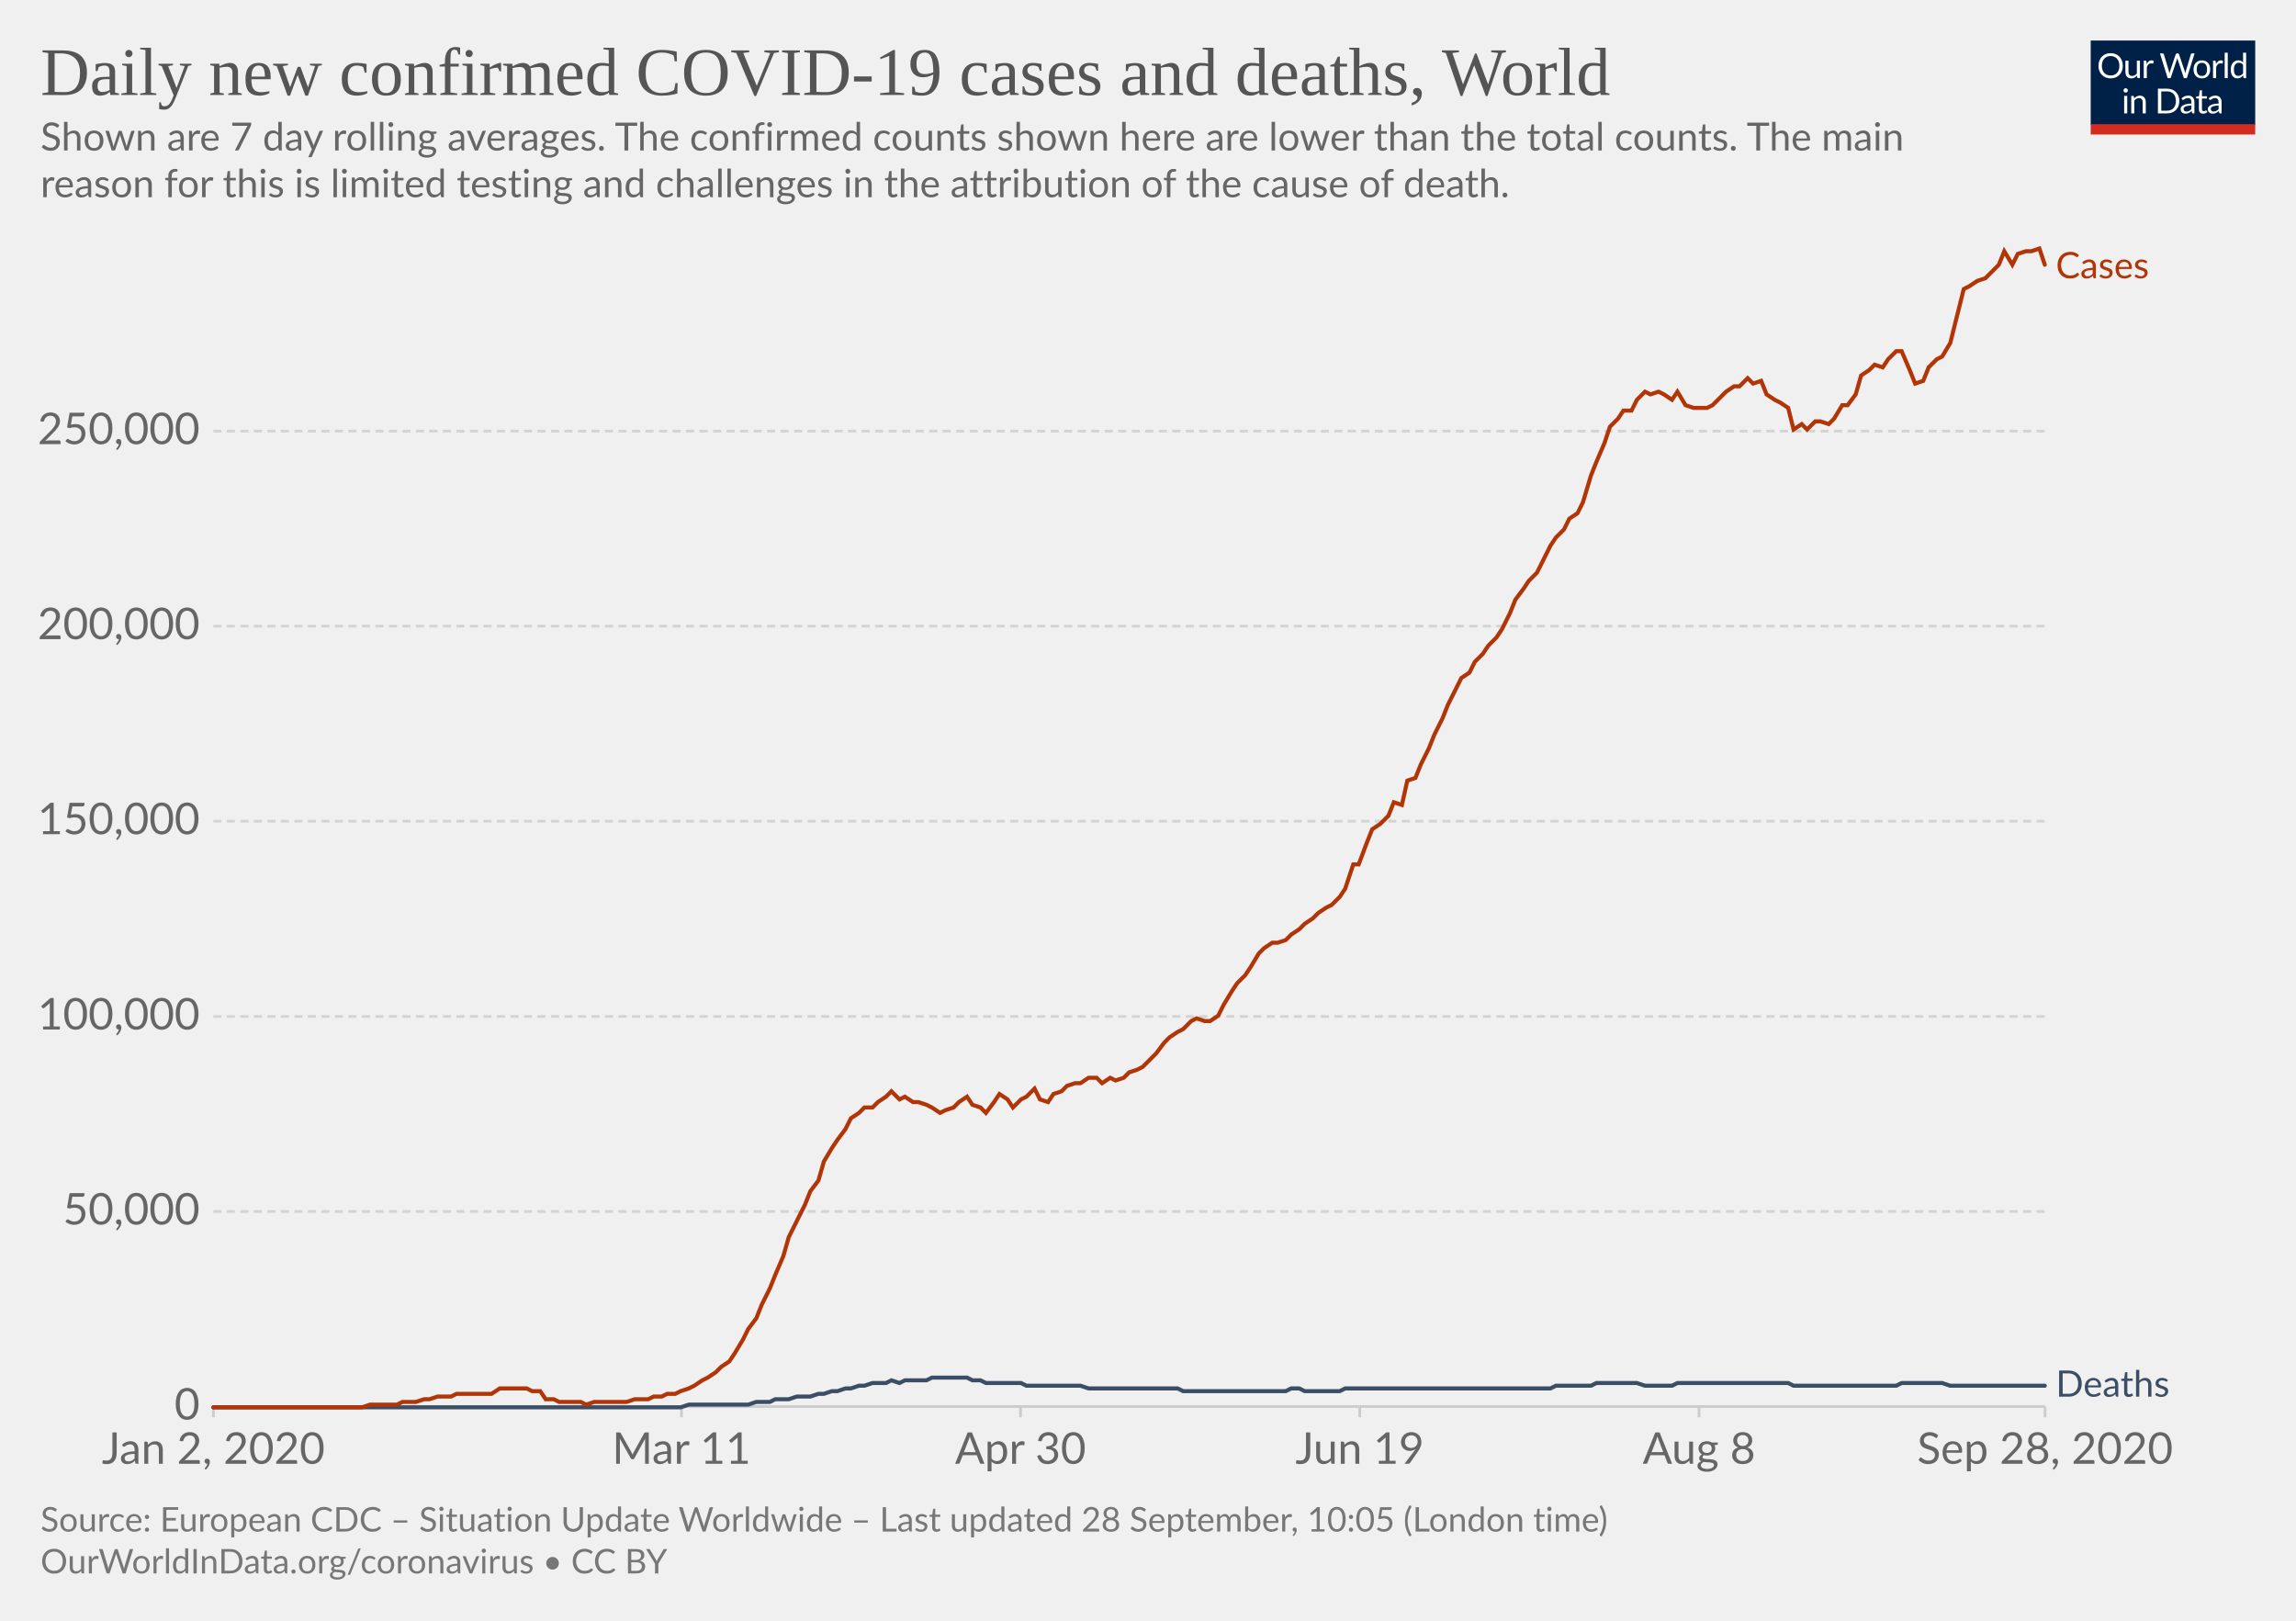
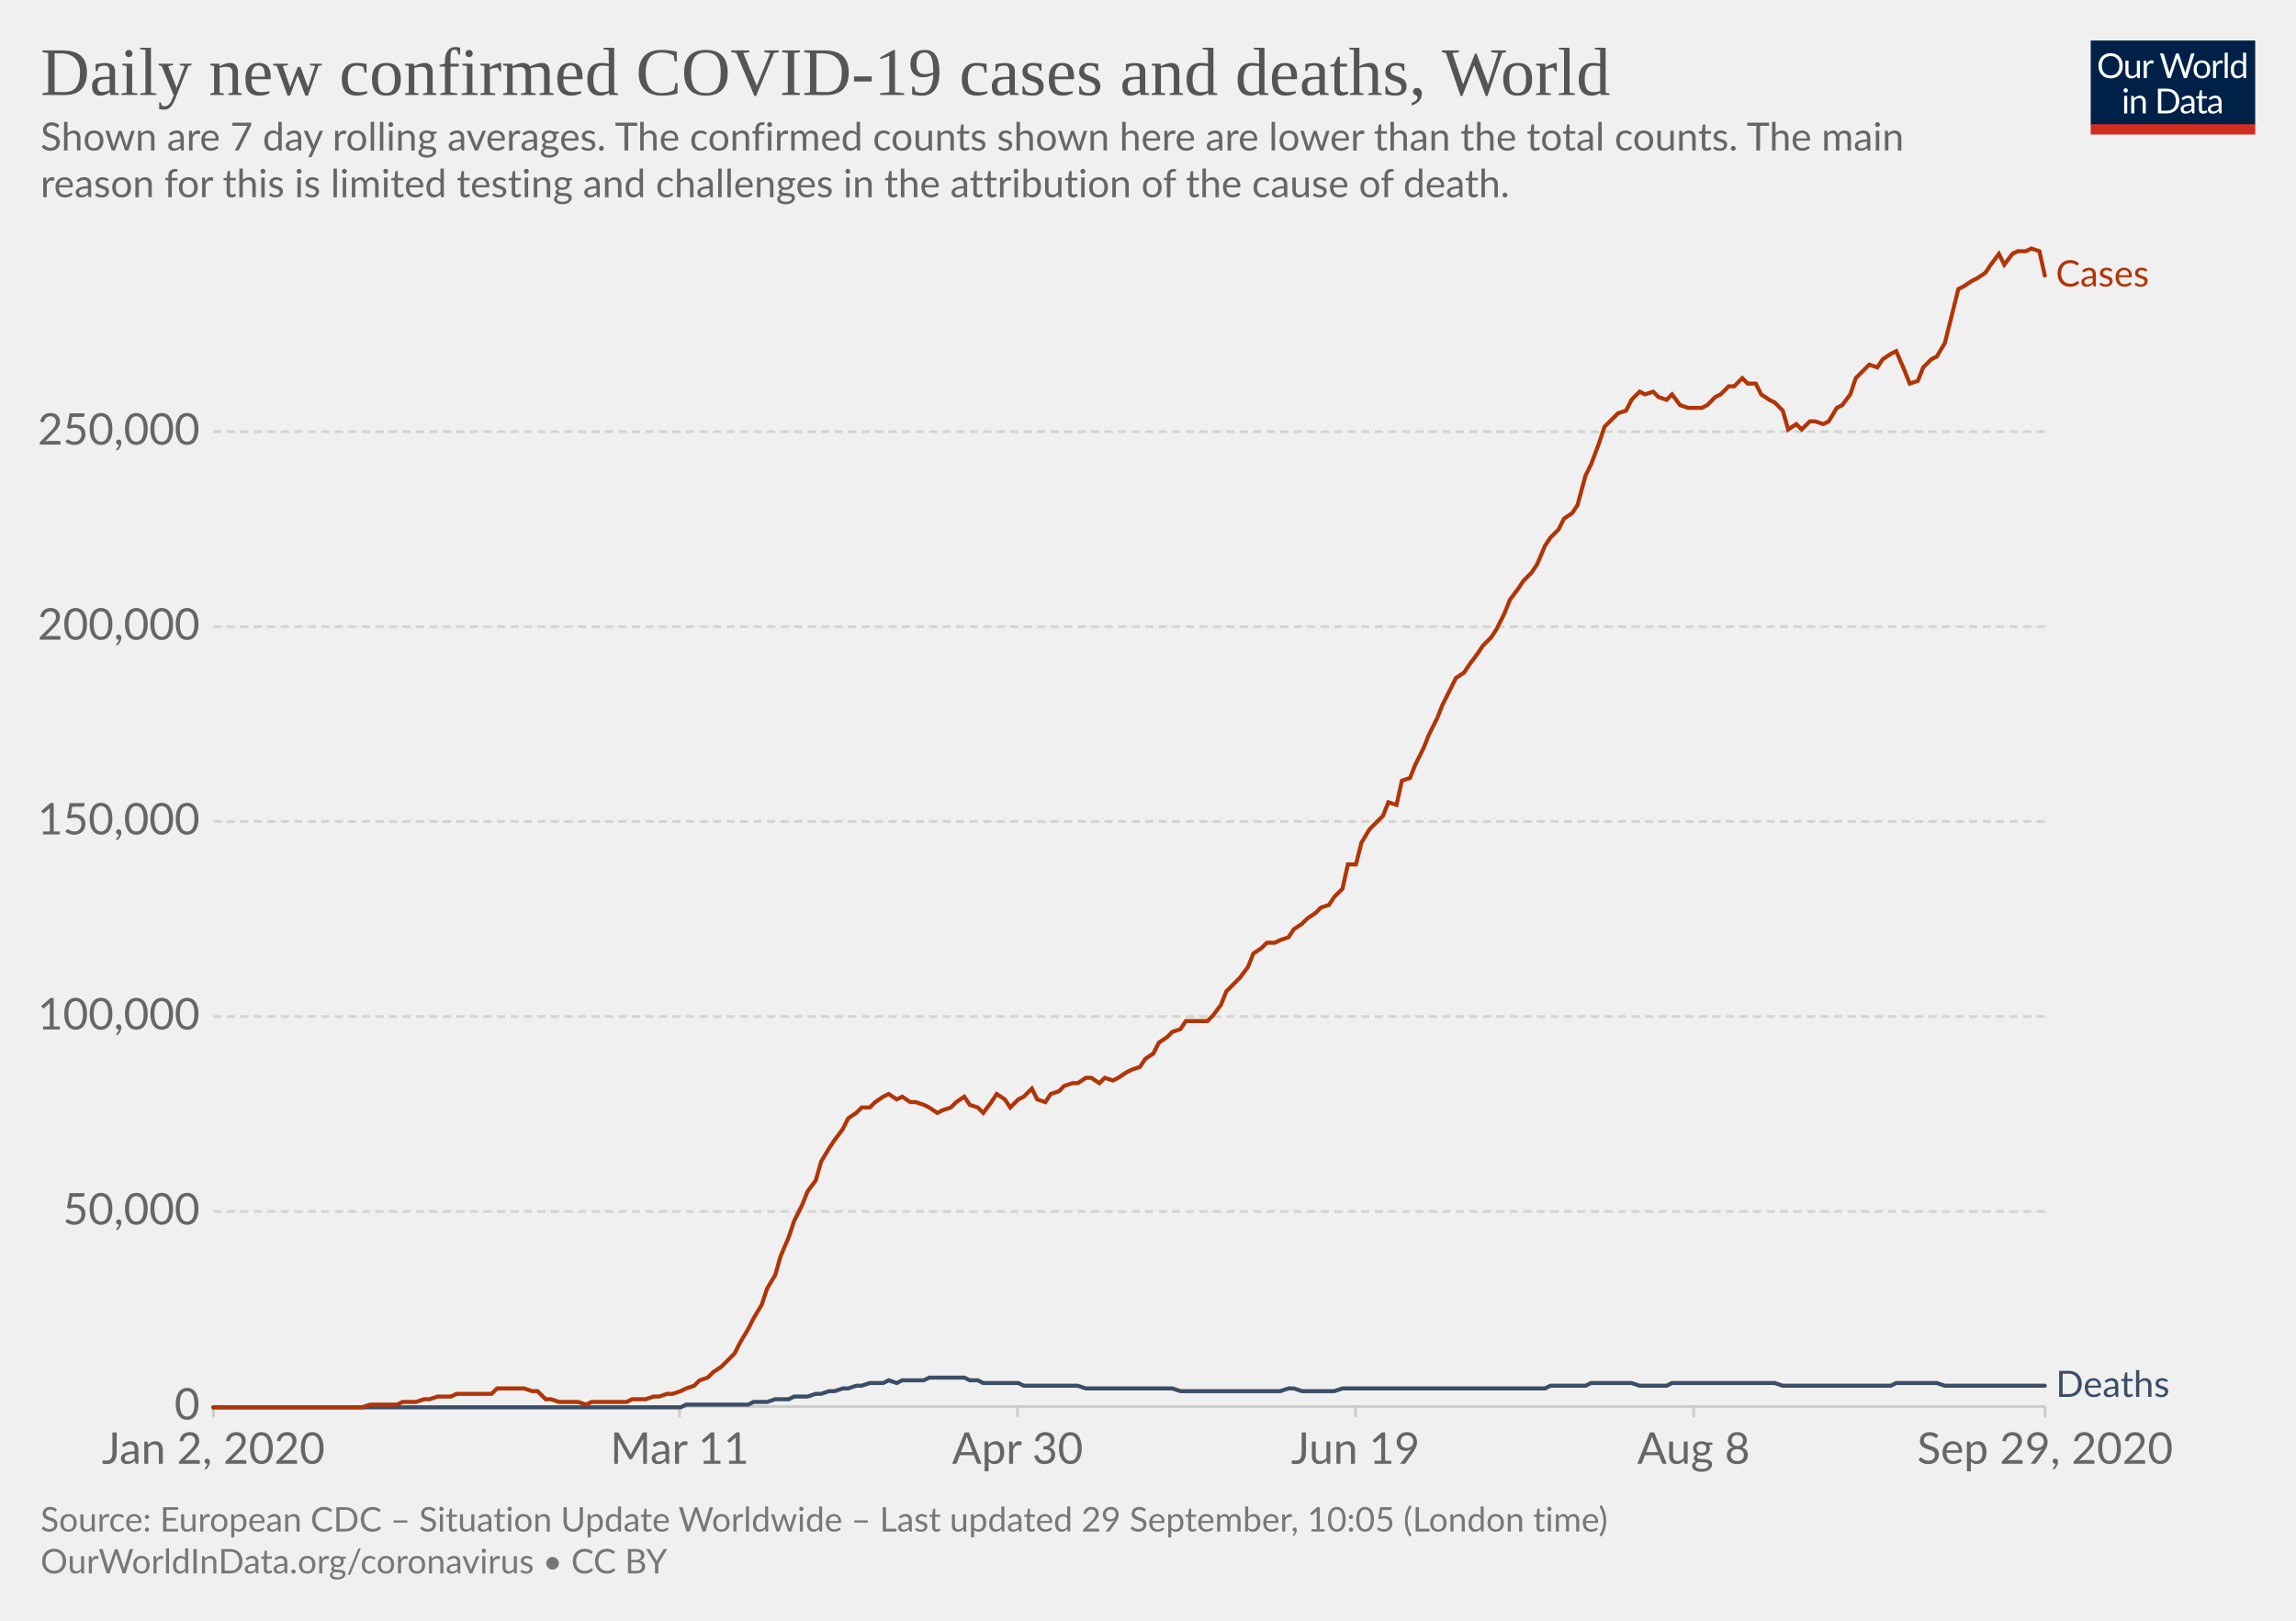
<svg xmlns="http://www.w3.org/2000/svg" version="1.1" style="background-color:#fff;-webkit-font-smoothing:antialiased" width="850" height="600" viewBox="0 0 850 600" font-family="Lato,'Helvetica Neue',Helvetica,Arial,sans-serif" font-size="18" text-rendering="optimizeLegibility">
  <g class="HeaderView">
    <g transform="matrix(.29 0 0 .29 774 15)">
      <svg width="210" height="120" viewBox="0 0 210 120" fill="none">
        <g clip-path="url(#clip0)">
          <path d="M0 0h210v107.89H0V0z" fill="#002147" />
          <path d="M40.98 32.25c0 2.36-.38 4.53-1.12 6.51a14.26 14.26 0 01-8.1 8.4c-1.9.78-4.02 1.17-6.34 1.17a16.6 16.6 0 01-6.33-1.17 14.31 14.31 0 01-8.08-8.4 18.29 18.29 0 01-1.12-6.51c0-2.36.38-4.53 1.12-6.5a14.32 14.32 0 018.07-8.44c1.92-.8 4.03-1.19 6.34-1.19 2.32 0 4.43.4 6.34 1.19 1.92.8 3.56 1.9 4.93 3.34a14.87 14.87 0 013.17 5.1 18.1 18.1 0 011.12 6.5zm-4.38 0c0-1.94-.26-3.68-.8-5.22a10.91 10.91 0 00-2.24-3.89 9.68 9.68 0 00-3.52-2.46 11.95 11.95 0 00-4.62-.86c-1.68 0-3.21.28-4.6.86a9.88 9.88 0 00-3.54 2.46 10.91 10.91 0 00-2.24 3.9c-.53 1.53-.8 3.27-.8 5.2 0 1.94.27 3.68.8 5.22a11.17 11.17 0 002.24 3.9 10.01 10.01 0 003.55 2.44c1.38.56 2.9.83 4.6.83 1.7 0 3.24-.27 4.61-.83a9.8 9.8 0 003.52-2.44 11.17 11.17 0 002.25-3.9c.53-1.54.8-3.28.8-5.21zm26.22-6.54V48H60.5c-.56 0-.9-.27-1.05-.81l-.31-2.4a12.45 12.45 0 01-3.26 2.6c-1.2.64-2.58.96-4.13.96-1.22 0-2.3-.2-3.24-.6a6.52 6.52 0 01-2.33-1.7 7.37 7.37 0 01-1.43-2.67c-.3-1.04-.46-2.2-.46-3.45V25.7h3.91v14.22c0 1.68.38 2.99 1.15 3.91.77.93 1.96 1.39 3.54 1.39 1.16 0 2.24-.27 3.23-.82a10.42 10.42 0 002.8-2.28V25.7h3.91zm8.61 4.47a9.94 9.94 0 012.6-3.56 5.64 5.64 0 013.76-1.3c.47 0 .92.05 1.34.15.44.1.83.27 1.17.49l-.3 2.92c-.09.37-.3.55-.66.55-.2 0-.5-.04-.9-.13a6.21 6.21 0 00-3.24.18c-.54.2-1.03.5-1.47.92-.42.4-.81.9-1.17 1.5-.33.58-.64 1.26-.92 2.02V48H67.7V25.71h2.25c.42 0 .72.08.88.25.16.16.27.44.33.83l.26 3.39zm61.16-13.7L122.75 48h-3.82l-7.99-24.05a21.95 21.95 0 01-.42-1.58 38.36 38.36 0 01-.44 1.58L102.05 48h-3.83L88.4 16.47h3.54c.38 0 .7.1.95.29.26.2.43.43.5.73l6.52 21.9c.1.4.2.83.28 1.28.1.46.2.94.29 1.46l.3-1.46c.12-.47.25-.9.38-1.27l7.41-21.91c.1-.25.26-.48.51-.69.27-.22.58-.33.95-.33h1.23c.38 0 .69.1.92.29.24.2.41.43.53.73l7.4 21.9a28.4 28.4 0 01.68 2.62 29.52 29.52 0 01.52-2.61l6.54-21.91c.07-.27.23-.5.48-.7.27-.21.58-.32.95-.32h3.32zm9.35 8.88c1.63 0 3.1.27 4.4.82a9.43 9.43 0 015.46 5.94c.5 1.4.74 2.98.74 4.73 0 1.76-.25 3.34-.74 4.75a9.43 9.43 0 01-5.46 5.92c-1.3.52-2.77.79-4.4.79-1.64 0-3.12-.27-4.44-.8a9.42 9.42 0 01-3.35-2.3c-.92-1-1.63-2.2-2.13-3.61-.49-1.41-.73-3-.73-4.75s.24-3.33.73-4.73c.5-1.43 1.2-2.64 2.13-3.63a9.4 9.4 0 013.35-2.31c1.32-.55 2.8-.82 4.44-.82zm0 19.89c2.2 0 3.84-.73 4.93-2.2 1.08-1.48 1.63-3.54 1.63-6.18 0-2.66-.55-4.72-1.63-6.2-1.09-1.49-2.73-2.23-4.93-2.23-1.12 0-2.09.2-2.93.57a5.7 5.7 0 00-2.06 1.65 7.5 7.5 0 00-1.24 2.67c-.26 1.04-.4 2.22-.4 3.54 0 2.64.55 4.7 1.64 6.18 1.1 1.47 2.76 2.2 4.99 2.2zm17.97-15.07a9.94 9.94 0 012.6-3.56 5.64 5.64 0 013.76-1.3c.47 0 .91.05 1.34.15.44.1.83.27 1.16.49l-.28 2.92c-.09.37-.31.55-.66.55-.2 0-.5-.04-.9-.13a6.2 6.2 0 00-3.24.18c-.54.2-1.03.5-1.47.92-.43.4-.82.9-1.17 1.5a13.1 13.1 0 00-.92 2.02V48h-3.94V25.71h2.24c.43 0 .72.08.88.25.17.16.28.44.33.83l.27 3.39zm15.04-14.59V48h-3.92V15.6h3.92zm19.55 15.43a6.22 6.22 0 00-2.38-2.05 6.7 6.7 0 00-2.86-.6c-2.07 0-3.66.75-4.77 2.23-1.12 1.48-1.68 3.6-1.68 6.33 0 1.46.13 2.7.38 3.74a7.29 7.29 0 001.1 2.56 4.35 4.35 0 001.78 1.45c.7.3 1.5.46 2.4.46 1.29 0 2.41-.3 3.36-.88a9.6 9.6 0 002.67-2.49V31.02zm3.91-15.43V48h-2.33c-.56 0-.9-.27-1.06-.81l-.35-2.71a12.13 12.13 0 01-3.25 2.77 8.28 8.28 0 01-4.23 1.06 7.31 7.31 0 01-6.14-2.9c-.73-.96-1.3-2.15-1.69-3.57a18.35 18.35 0 01.07-9.48 11.29 11.29 0 011.89-3.7 8.7 8.7 0 017.06-3.34 7.96 7.96 0 016.12 2.62V15.59h3.91zM46.61 70.71V93H42.7V70.71h3.91zm.84-7c0 .39-.08.75-.24 1.09a2.81 2.81 0 01-1.52 1.47 2.67 2.67 0 01-2.16 0 2.9 2.9 0 01-1.45-1.47 2.67 2.67 0 010-2.16c.15-.35.35-.65.6-.9.25-.27.53-.47.85-.62a2.67 2.67 0 012.16 0c.35.15.65.35.9.62.27.25.47.55.62.9.16.34.24.7.24 1.08zm7.97 10.24c.49-.54 1-1.04 1.54-1.48a9.85 9.85 0 013.66-1.84 8.96 8.96 0 015.43.35c.94.4 1.72.97 2.33 1.71a7.36 7.36 0 011.43 2.67c.32 1.04.49 2.19.49 3.45V93h-3.94V78.81c0-1.69-.4-3-1.17-3.92-.76-.93-1.93-1.4-3.5-1.4a6.6 6.6 0 00-3.25.83c-1 .56-1.92 1.31-2.77 2.27V93h-3.94V70.71h2.35c.56 0 .9.28 1.04.82l.3 2.42zm57.7 3.3c0 2.36-.37 4.5-1.11 6.44a14.3 14.3 0 01-3.17 4.98 14.1 14.1 0 01-4.93 3.2c-1.9.76-4.02 1.13-6.33 1.13H85.8V61.47h11.77c2.31 0 4.42.39 6.33 1.15a13.8 13.8 0 018.1 8.18 17.75 17.75 0 011.12 6.45zm-4.37 0c0-1.94-.26-3.67-.8-5.2a10.94 10.94 0 00-2.23-3.87 9.57 9.57 0 00-3.53-2.42 12.23 12.23 0 00-4.61-.83h-7.5v24.62h7.5c1.7 0 3.24-.28 4.61-.84a9.7 9.7 0 003.53-2.4 10.94 10.94 0 002.24-3.87c.53-1.53.8-3.26.8-5.2zm19.8 5.72c-1.8.06-3.34.2-4.62.44-1.26.22-2.3.51-3.1.88-.8.36-1.37.8-1.74 1.3-.35.5-.53 1.05-.53 1.67 0 .58.1 1.1.3 1.52a3 3 0 00.76 1.05c.34.27.73.46 1.17.6.45.11.94.17 1.45.17a7.28 7.28 0 003.5-.81 11.95 11.95 0 002.82-2.2v-4.62zm-12.65-9.11a12.73 12.73 0 013.98-2.66c1.43-.59 3-.88 4.73-.88 1.25 0 2.36.2 3.33.61a6.81 6.81 0 013.94 4.38c.33 1.04.5 2.19.5 3.43V93h-1.74a1.8 1.8 0 01-.88-.18c-.2-.13-.36-.38-.48-.74l-.44-2.12c-.59.55-1.16 1.03-1.72 1.46a9.48 9.48 0 01-3.74 1.7c-.69.15-1.46.23-2.3.23-.87 0-1.69-.12-2.45-.35a5.34 5.34 0 01-3.34-2.93 6.64 6.64 0 01-.49-2.64c0-.88.25-1.72.73-2.53a6.33 6.33 0 012.35-2.17c1.09-.63 2.5-1.15 4.25-1.54 1.75-.41 3.89-.65 6.42-.7v-1.75c0-1.73-.37-3.03-1.12-3.91-.75-.9-1.84-1.34-3.28-1.34-.97 0-1.78.12-2.44.37-.64.23-1.2.5-1.7.81l-1.23.82c-.33.23-.67.35-1 .35-.27 0-.5-.07-.69-.2a2.1 2.1 0 01-.48-.53l-.7-1.25zm27.67 19.5c-1.76 0-3.12-.5-4.07-1.48-.94-.98-1.41-2.4-1.41-4.25V74h-2.68a.9.9 0 01-.6-.2c-.16-.14-.24-.36-.24-.66v-1.56l3.65-.46.9-6.89a.9.9 0 01.29-.52.88.88 0 01.62-.22H142v7.67h6.44V74H142v13.38c0 .94.22 1.63.68 2.09.45.45 1.04.68 1.76.68a3.21 3.21 0 001.85-.53l.55-.35c.16-.12.3-.18.41-.18.2 0 .4.13.55.38l1.15 1.87a7.45 7.45 0 01-2.44 1.5c-.96.35-1.94.52-2.95.52zm19.68-10.4c-1.8.07-3.34.21-4.62.45-1.26.22-2.3.51-3.1.88-.8.36-1.37.8-1.74 1.3-.35.5-.53 1.05-.53 1.67 0 .58.1 1.1.3 1.52.18.42.44.77.76 1.05.34.27.73.46 1.17.6.45.11.94.17 1.45.17a7.3 7.3 0 003.5-.81 12.04 12.04 0 002.82-2.2v-4.62zm-12.65-9.1a12.72 12.72 0 013.99-2.66c1.42-.59 3-.88 4.72-.88 1.25 0 2.36.2 3.33.61a6.81 6.81 0 013.94 4.38c.33 1.04.5 2.19.5 3.43V93h-1.74a1.8 1.8 0 01-.88-.18c-.2-.13-.36-.38-.48-.74l-.44-2.12c-.59.55-1.16 1.03-1.72 1.46a9.48 9.48 0 01-3.74 1.7c-.69.15-1.46.23-2.3.23-.87 0-1.69-.12-2.45-.35a5.33 5.33 0 01-3.34-2.93 6.62 6.62 0 01-.49-2.64c0-.88.25-1.72.73-2.53a6.33 6.33 0 012.35-2.17c1.09-.63 2.5-1.15 4.25-1.54a31.2 31.2 0 016.42-.7v-1.75c0-1.73-.37-3.03-1.12-3.91-.75-.9-1.84-1.34-3.28-1.34-.97 0-1.78.12-2.44.37-.64.23-1.2.5-1.7.81-.46.3-.87.57-1.22.82-.34.23-.68.35-1.02.35-.26 0-.49-.07-.68-.2a1.88 1.88 0 01-.48-.53l-.7-1.25z" fill="#fff" />
          <path fill="#D42B21" d="M0 106.79h210V120H0z" />
        </g>
        <defs>
          <clipPath id="clip0">
            <path fill="#fff" d="M0 0h210v120H0z" />
          </clipPath>
        </defs>
      </svg>
    </g>
    <a href="https://ourworldindata.org/grapher/daily-covid-cases-deaths-7-day-ra?time=2020-01-02..latest" target="_blank" font-family="&quot;Playfair Display&quot;,Georgia,&quot;Times New Roman&quot;,serif">
      <text font-size="25.2" x="15" y="35.2" fill="#555">
        <tspan x="15" y="35.16">Daily new confirmed COVID-19 cases and deaths, World</tspan>
      </text>
    </a>
    <text font-size="14.4" x="15" y="55.7" fill="#666">
      <tspan x="15" y="55.72">Shown are 7 day rolling averages. The confirmed counts shown here are lower than the total counts. The main</tspan>
      <tspan x="15" y="73">reason for this is limited testing and challenges in the attribution of the cause of death.</tspan>
    </text>
  </g>
  <g class="LineChart">
    <defs>
      <clipPath id="a">
        <path d="M68.97 0h830v899.4h-830z" />
      </clipPath>
    </defs>
    <g class="DualAxisView">
      <g class="HorizontalAxis">
-         <path stroke="#ccc" d="M79 520.7v4M252.3 520.7v4M377.8 520.7v4M503.4 520.7v4M629 520.7v4M757.1 520.7v4" />
+         <path stroke="#ccc" d="M79 520.7v4M251.6 520.7v4M376.7 520.7v4M501.8 520.7v4M627 520.7v4M757.1 520.7v4" />
        <text x="79" y="541.9" fill="#666" text-anchor="middle" font-size="16.2">Jan 2, 2020</text>
-         <text x="252.3" y="541.9" fill="#666" text-anchor="middle" font-size="16.2">Mar 11</text>
-         <text x="377.8" y="541.9" fill="#666" text-anchor="middle" font-size="16.2">Apr 30</text>
-         <text x="503.4" y="541.9" fill="#666" text-anchor="middle" font-size="16.2">Jun 19</text>
-         <text x="629" y="541.9" fill="#666" text-anchor="middle" font-size="16.2">Aug 8</text>
-         <text x="757.1" y="541.9" fill="#666" text-anchor="middle" font-size="16.2">Sep 28, 2020</text>
+         <text x="251.6" y="541.9" fill="#666" text-anchor="middle" font-size="16.2">Mar 11</text>
+         <text x="376.7" y="541.9" fill="#666" text-anchor="middle" font-size="16.2">Apr 30</text>
+         <text x="501.8" y="541.9" fill="#666" text-anchor="middle" font-size="16.2">Jun 19</text>
+         <text x="627" y="541.9" fill="#666" text-anchor="middle" font-size="16.2">Aug 8</text>
+         <text x="757.1" y="541.9" fill="#666" text-anchor="middle" font-size="16.2">Sep 29, 2020</text>
      </g>
      <g class="VerticalAxis" fill="#666" dominant-baseline="middle" text-anchor="end" font-size="16.2">
        <text x="73.97" y="520.7">0</text>
        <text x="73.97" y="448.5">50,000</text>
        <text x="73.97" y="376.3">100,000</text>
-         <text x="73.97" y="304">150,000</text>
-         <text x="73.97" y="231.8">200,000</text>
-         <text x="73.97" y="159.6">250,000</text>
+         <text x="73.97" y="304.1">150,000</text>
+         <text x="73.97" y="232">200,000</text>
+         <text x="73.97" y="159.8">250,000</text>
      </g>
      <g class="AxisGridLines horizontalLines">
        <path stroke="#ccc" d="M78.97 520.7h678.1" />
-         <path stroke="#d3d3d3" stroke-dasharray="3,2" d="M78.97 448.5h678.1M78.97 376.3h678.1M78.97 304h678.1M78.97 231.8h678.1M78.97 159.6h678.1" />
+         <path stroke="#d3d3d3" stroke-dasharray="3,2" d="M78.97 448.5h678.1M78.97 376.3h678.1M78.97 304.1h678.1M78.97 232h678.1M78.97 159.8h678.1" />
      </g>
    </g>
    <g clip-path="url(#a)">
      <g class="LineLabels" cursor="default">
        <g class="legendMark">
-           <text font-size="13.5" x="761.1" y="103" fill="#B13507">
-             <tspan x="761.07" y="103">Cases</tspan>
+           <text font-size="13.5" x="761.1" y="106" fill="#B13507">
+             <tspan x="761.07" y="106.05">Cases</tspan>
          </text>
        </g>
        <g class="legendMark">
-           <text font-size="13.5" x="761.1" y="517" fill="#3C4E66">
-             <tspan x="761.07" y="517.05">Deaths</tspan>
+           <text font-size="13.5" x="761.1" y="517.1" fill="#3C4E66">
+             <tspan x="761.07" y="517.15">Deaths</tspan>
          </text>
        </g>
      </g>
      <g class="Lines">
        <g class="key-World_0">
-           <path stroke="#3C4E66" stroke-linecap="round" d="M79 521h173l3-1h22l3-1h5l2-1h5l3-1h5l3-1h2l3-1h2l3-1h2l3-1h2l3-1h5l2-1 3 1 2-1h8l2-1h13l2 1h3l2 1h13l2 1h20l3 1h33l2 1h38l2-1h3l2 1h13l2-1h76l2-1h13l2-1h15l3 1h10l2-1h41l2 1h38l2-1h15l3 1h35" fill="none" stroke-width="1.5" />
+           <path stroke="#3C4E66" stroke-linecap="round" d="M79 521h173l2-1h23l2-1h5l3-1h5l2-1h5l3-1h2l3-1h2l3-1h2l3-1h2l3-1h5l2-1 3 1 2-1h8l2-1h13l2 1h3l2 1h13l2 1h20l3 1h32l3 1h37l3-1h2l3 1h12l3-1h75l2-1h13l2-1h15l3 1h10l2-1h38l3 1h40l2-1h15l3 1h37" fill="none" stroke-width="1.5" />
        </g>
        <g class="key-World_1">
-           <path stroke="#B13507" stroke-linecap="round" d="M79 521h55l3-1h10l2-1h5l3-1h2l3-1h5l2-1h13l3-2h10l2 1h3l2 3h3l2 1h8l2 1 3-1h12l3-1h5l2-1h3l2-1h3l2-1 3-1 2-1 3-2 2-1 3-2 2-2 3-2 2-3 3-5 2-4 3-4 2-5 3-6 2-5 3-7 2-7 3-6 3-6 2-5 3-4 2-7 3-5 2-3 3-4 2-4 3-2 2-2h3l2-2 3-2 2-2 3 3 2-1 3 2h2l3 1 2 1 3 2 2-1 3-1 2-2 3-2 2 3 3 1 2 2 3-4 2-3 3 2 2 3 3-3 2-1 3-3 2 4 3 1 2-3 3-1 2-2 3-1h2l3-2h3l2 2 3-2 2 1 3-1 2-2 3-1 2-1 3-3 2-2 3-4 2-2 3-2 2-1 3-3 2-1 3 1h2l3-2 2-4 3-5 2-3 3-3 2-3 3-5 2-2 3-2h2l3-1 2-2 3-2 2-2 3-2 2-2 3-2 2-1 3-3 2-3 3-9h2l3-8 2-5 3-2 3-3 2-5 3 1 2-9 3-1 2-5 3-6 2-5 3-6 2-5 3-6 2-4 3-2 2-4 3-3 2-3 3-3 2-3 3-6 2-5 3-4 2-3 3-3 2-4 3-6 2-3 3-3 2-4 3-2 2-4 3-10 2-5 3-7 2-6 3-3 2-3h3l2-4 3-3 2 1 3-1 2 1 3 2 2-3 3 5 3 1h5l2-1 3-3 2-2 3-2h2l3-3 2 2 3-1 2 5 3 2 2 1 3 2 2 8 3-2 2 2 3-3h2l3 1 2-2 3-5h2l3-4 2-7 3-2 2-2 3 1 2-3 3-3h2l3 7 2 5 3-1 2-5 3-3 2-1 3-5 2-8 3-12 2-1 3-2 3-1 2-2 3-3 2-5 3 5 2-4 3-1h2l3-1 2 6" fill="none" stroke-width="1.5" />
+           <path stroke="#B13507" stroke-linecap="round" d="M79 521h55l3-1h10l2-1h5l3-1h2l3-1h5l2-1h13l2-2h10l3 1h2l3 3h2l3 1h7l3 1 2-1h13l2-1h5l3-1h2l3-1h2l3-1 2-1 3-1 2-2 3-1 2-2 3-2 2-2 3-3 2-4 3-5 2-4 3-5 2-6 3-5 2-7 3-7 2-6 3-6 2-5 3-4 2-7 3-5 2-3 3-4 2-4 3-2 2-2h3l2-2 3-2 2-1 3 2 2-1 3 2h2l3 1 2 1 3 2 2-1 3-1 2-2 3-2 2 3 3 1 2 2 3-4 2-3 3 2 2 3 3-3 2-1 3-3 2 4 3 1 2-3 3-1 2-2 3-1h2l3-2h2l3 2 2-2 3 1 2-1 3-2 2-1 3-1 2-3 3-2 2-4 3-2 2-2 3-1 2-3h8l2-2 3-4 2-5 3-3 2-2 3-4 2-5 3-2 2-2h3l2-1 3-1 2-3 3-2 2-2 3-2 2-2 3-1 2-3 3-3 2-9h3l2-8 3-5 2-2 3-3 2-5 3 1 2-9 3-1 2-5 3-6 2-5 3-6 2-5 3-6 2-4 3-2 2-3 3-4 2-3 3-3 2-3 3-6 2-5 3-4 2-3 3-3 2-3 3-7 2-3 3-3 2-4 3-2 2-3 3-11 2-4 3-8 2-6 3-3 2-2 3-1 2-4 3-3 2 1 3-1 2 2 3 1 2-2 3 4 3 1h5l2-1 3-3 2-1 3-3h2l3-3 2 2h3l2 4 3 2 2 1 3 3 2 7 3-2 2 2 3-3h2l3 1 2-1 3-5 2-1 3-4 2-6 3-3 2-2 3 1 2-3 3-2 2-1 3 7 2 5 3-1 2-5 3-3 2-1 3-5 2-8 3-12 2-1 3-2 2-1 3-2 2-3 3-4 2 4 3-4 2-1h3l2-1 3 1 2 9" fill="none" stroke-width="1.5" />
        </g>
      </g>
    </g>
  </g>
  <g class="SourcesFooter" fill="#777">
    <g class="clickable" fill="#777">
      <text font-size="12.6" x="15" y="567">
-         <tspan x="15" y="566.98">Source: European CDC – Situation Update Worldwide – Last updated 28 September, 10:05 (London time)</tspan>
+         <tspan x="15" y="566.98">Source: European CDC – Situation Update Worldwide – Last updated 29 September, 10:05 (London time)</tspan>
      </text>
    </g>
    <text font-size="12.6" x="15" y="582.5">
      <tspan x="15" y="582.48">
        <a target="_blank" href="https://ourworldindata.org/coronavirus" fill="#777">OurWorldInData.org/coronavirus</a> • <a class="cclogo" href="http://creativecommons.org/licenses/by/4.0/deed.en_US" target="_blank" fill="#777">CC BY</a>
      </tspan>
    </text>
  </g>
</svg>
